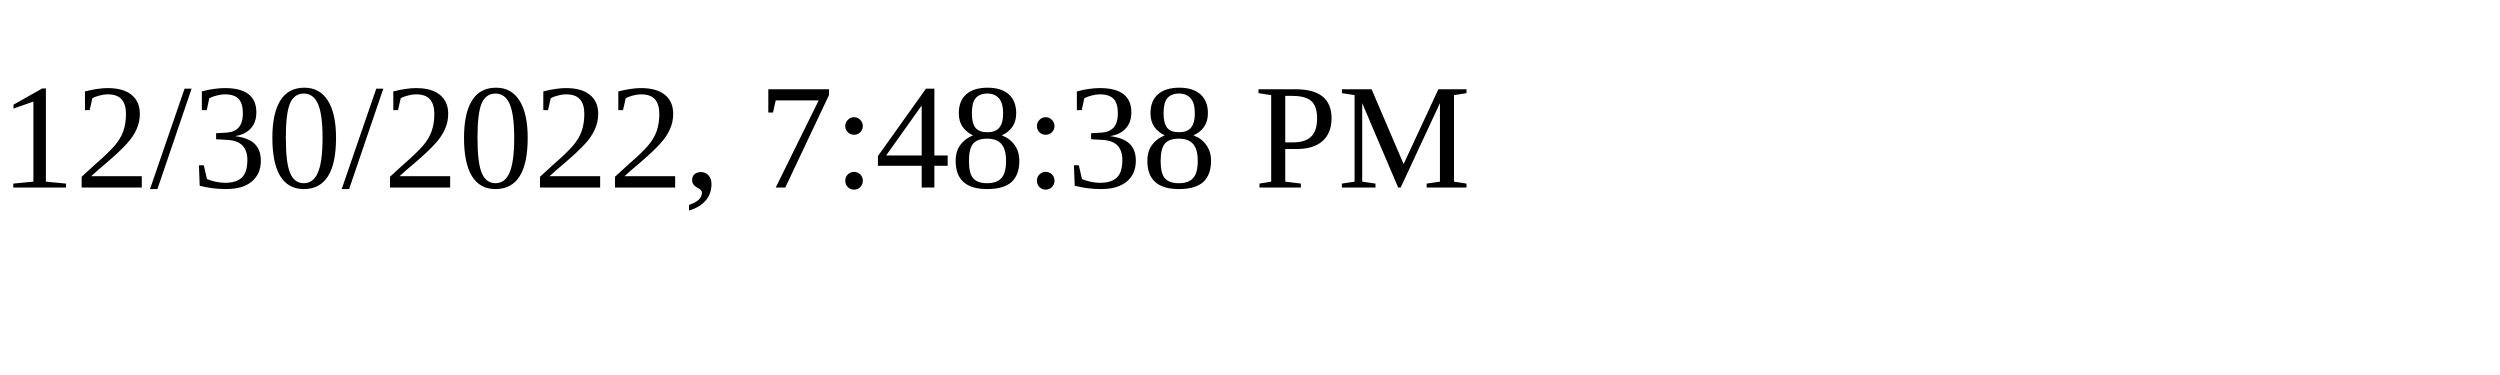
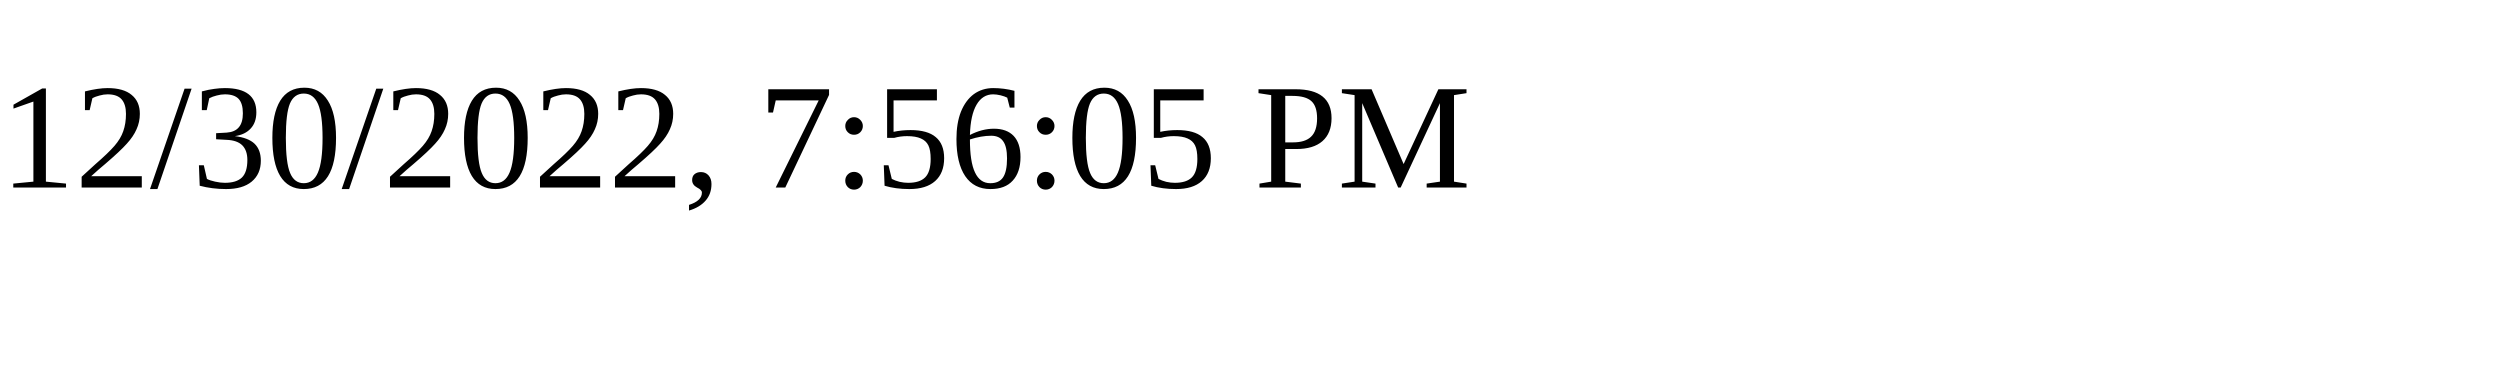
<svg xmlns="http://www.w3.org/2000/svg" height="30" width="200">
-   <text x="0" y="15">12/30/2022, 7:48:38 PM</text>
+   <text x="0" y="15">12/30/2022, 7:56:05 PM</text>
</svg>
